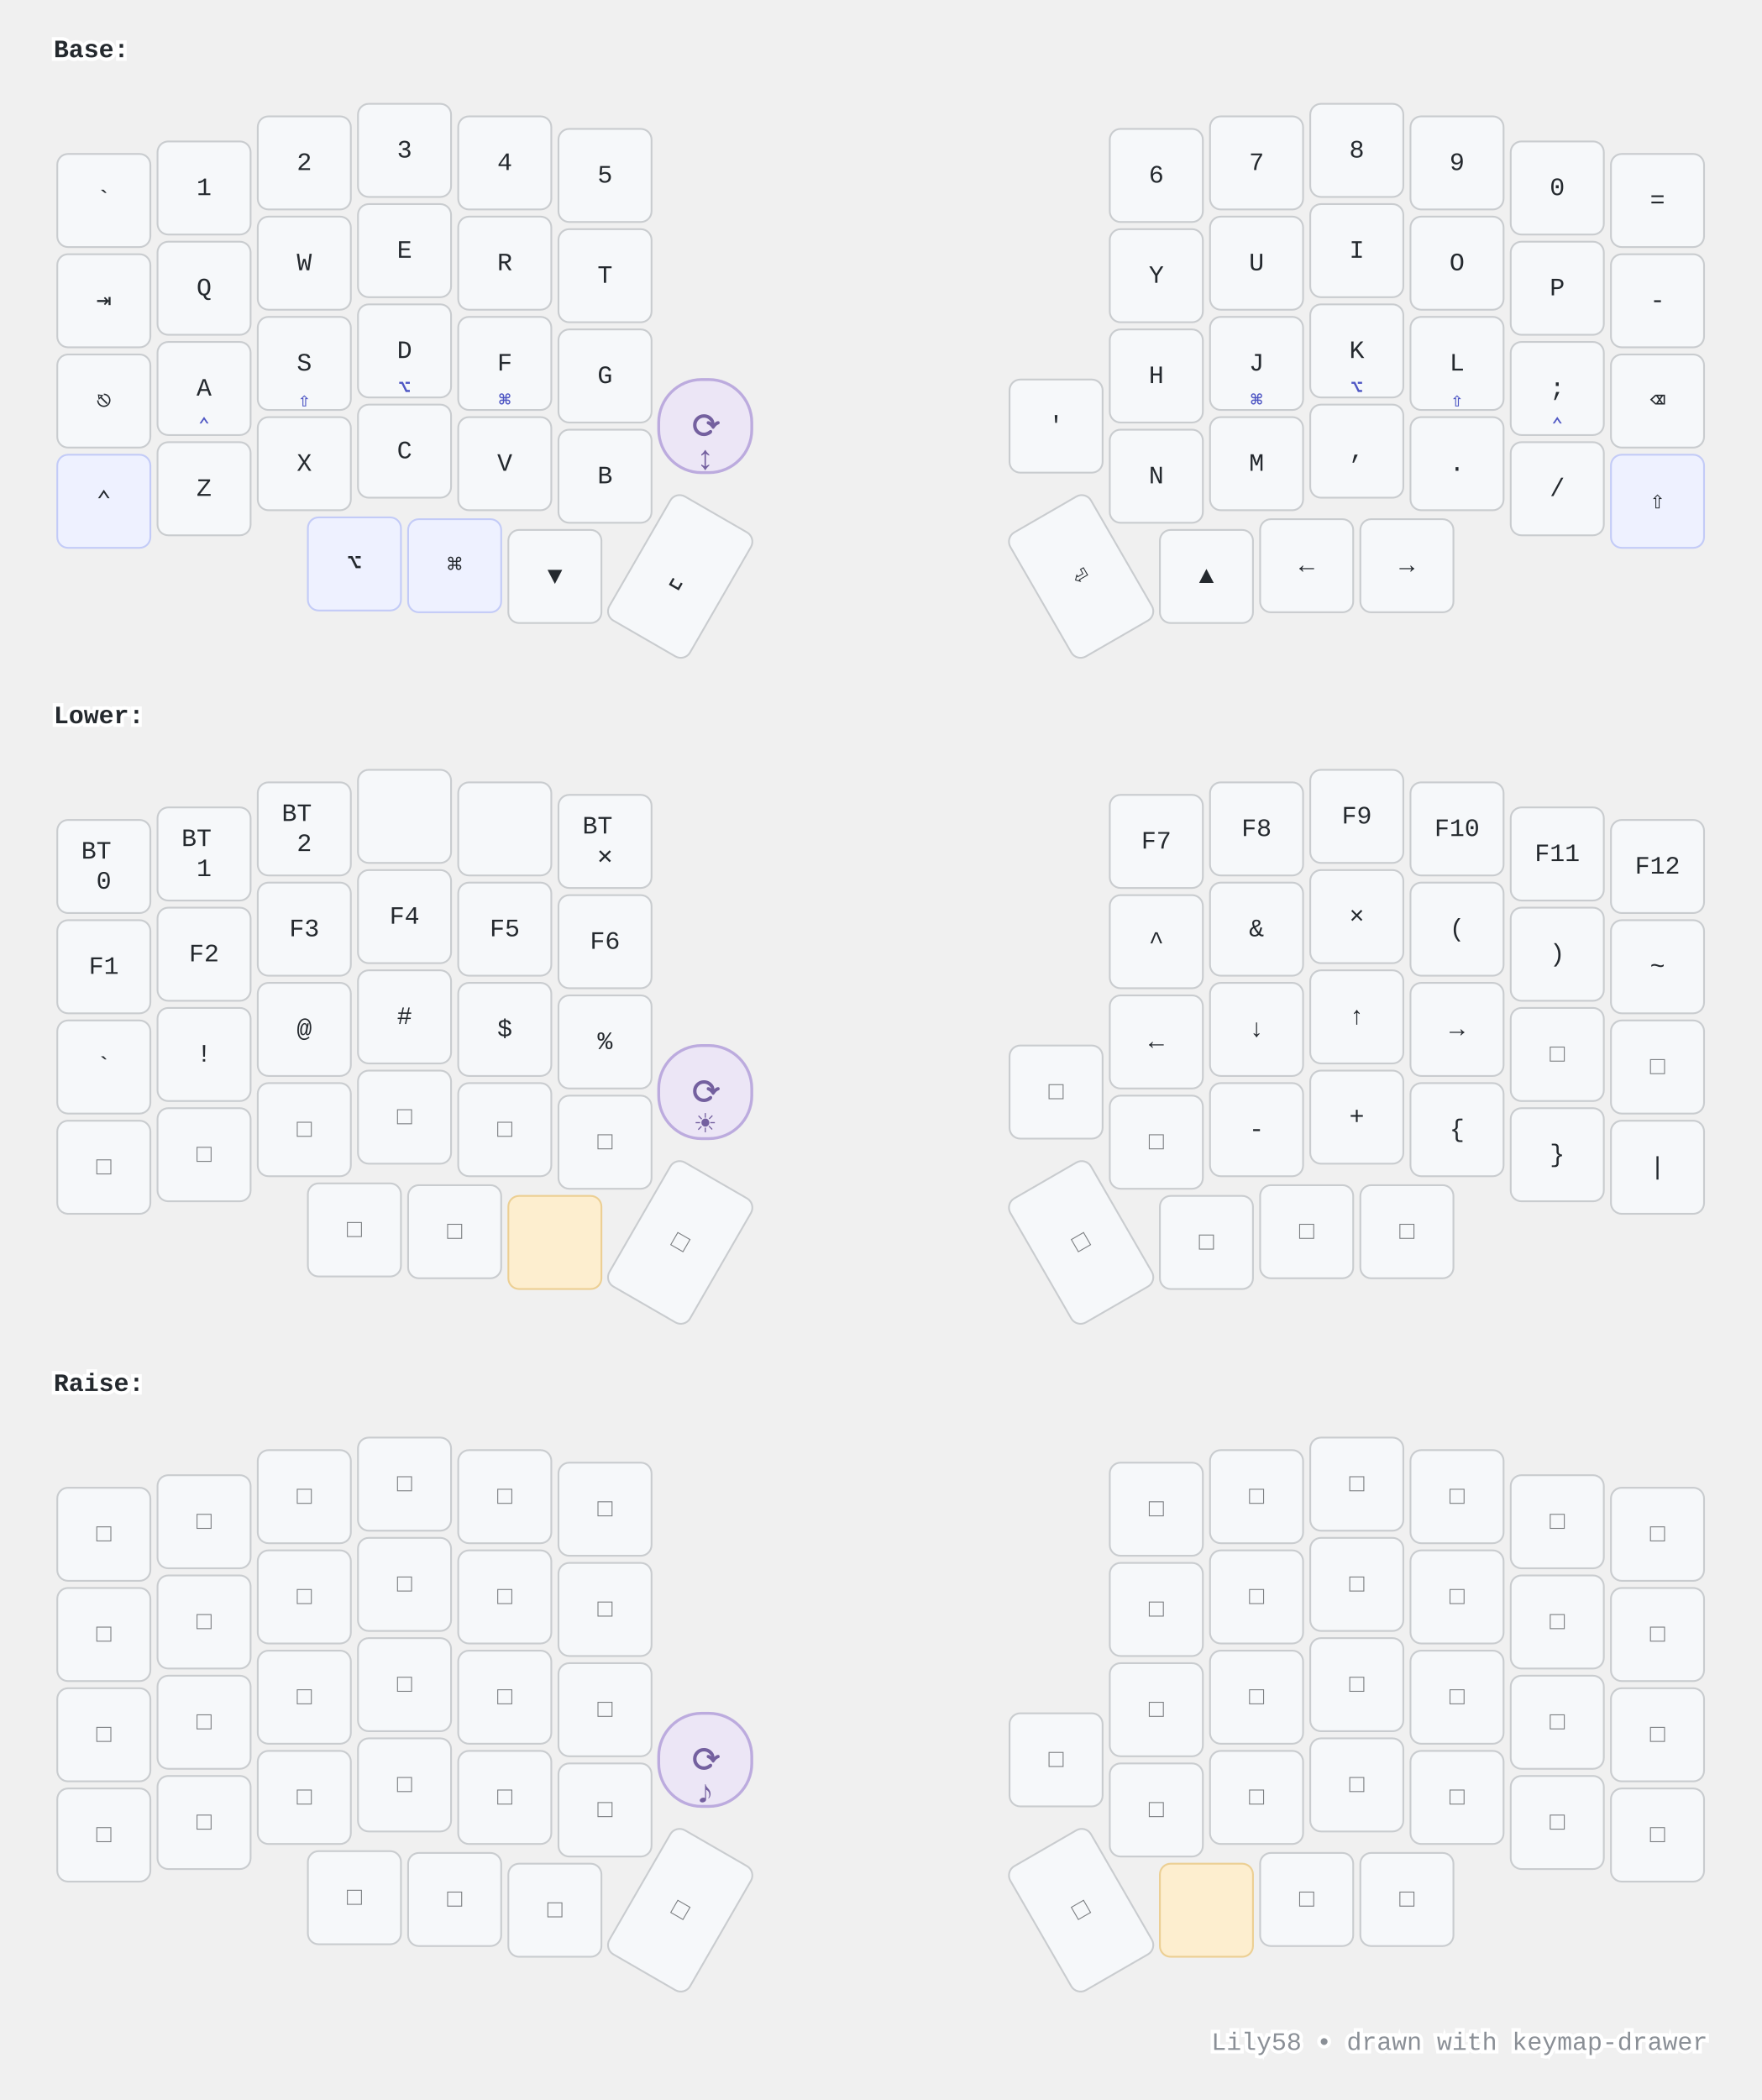
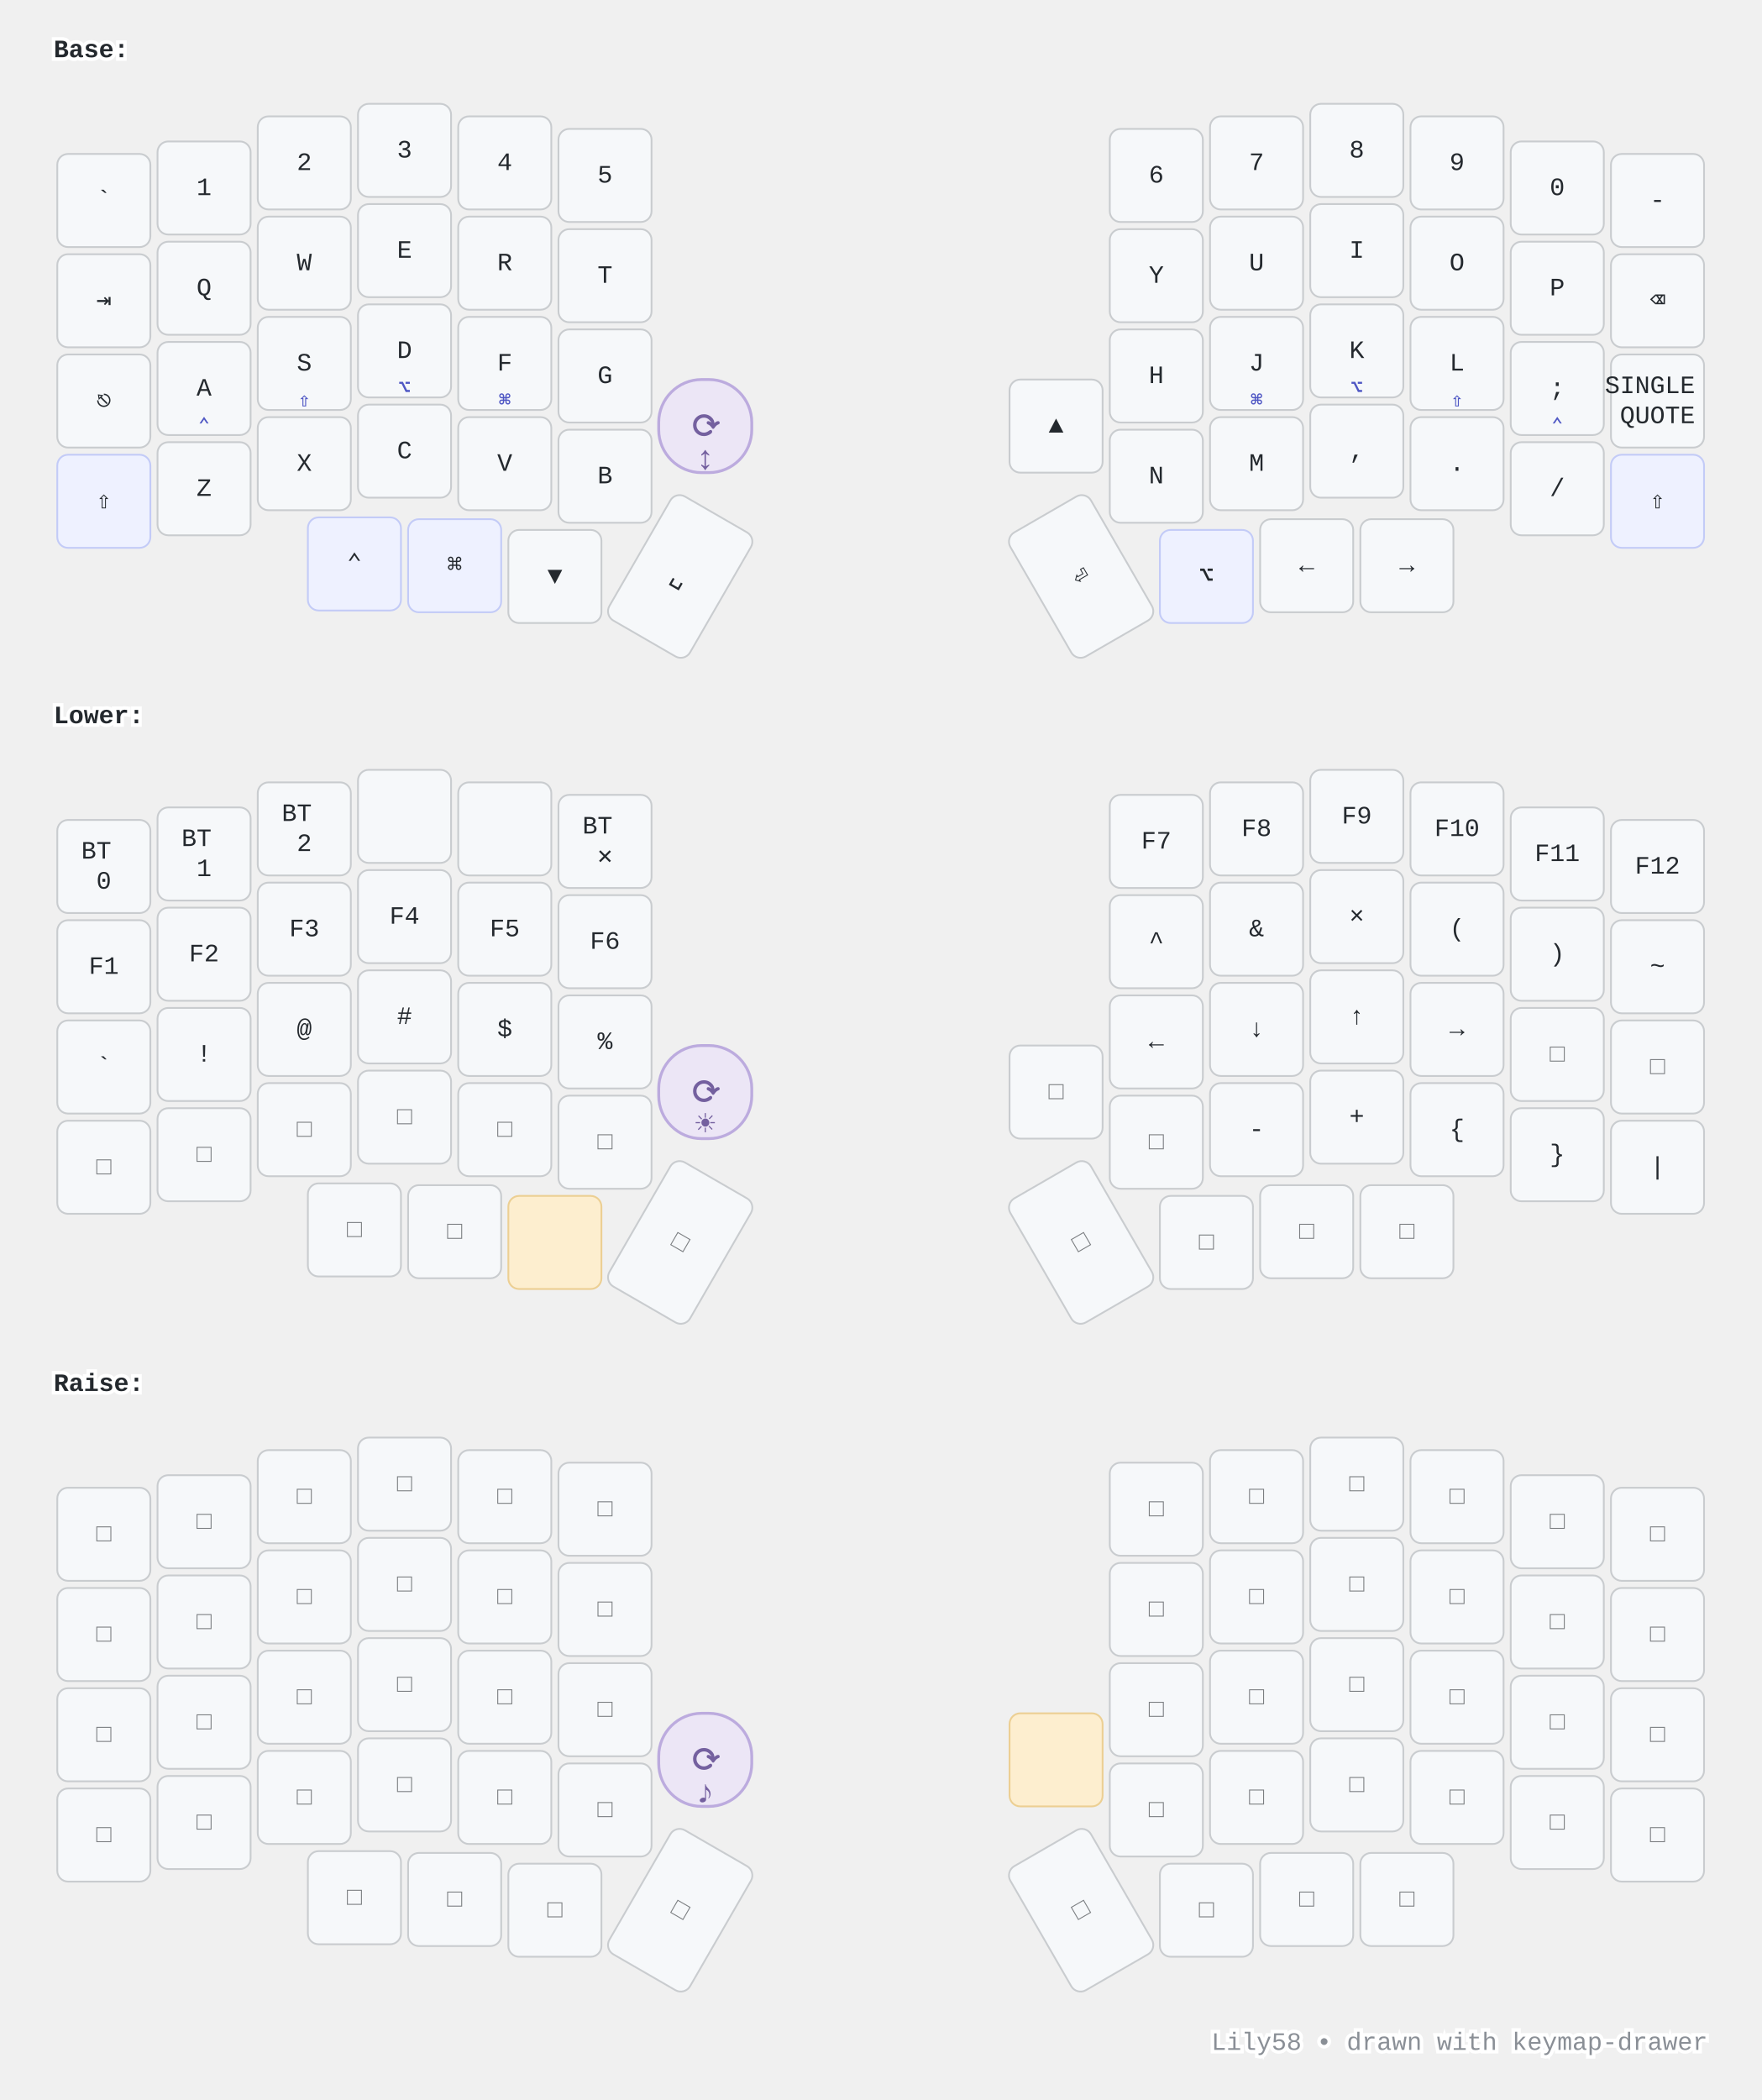
<svg xmlns="http://www.w3.org/2000/svg" width="984" height="1173" viewBox="0 0 984 1173" class="keymap">
  <style>/* inherit to force styles through use tags */
svg path {
    fill: inherit;
}

/* font and background color specifications */
svg.keymap {
    font-family: SFMono-Regular,Consolas,Liberation Mono,Menlo,monospace;
    font-size: 14px;
    font-kerning: normal;
    text-rendering: optimizeLegibility;
    fill: #24292e;
}

/* default key styling */
rect.key {
    fill: #f6f8fa;
}

rect.key, rect.combo {
    stroke: #c9cccf;
    stroke-width: 1;
}

/* default key side styling, only used is draw_key_sides is set */
rect.side {
    filter: brightness(90%);
}

/* color accent for combo boxes */
rect.combo, rect.combo-separate {
    fill: #cdf;
}

/* color accent for held keys */
rect.held, rect.combo.held {
    fill: #fdd;
}

/* color accent for ghost (optional) keys */
rect.ghost, rect.combo.ghost {
    stroke-dasharray: 4, 4;
    stroke-width: 2;
}

text {
    text-anchor: middle;
    dominant-baseline: middle;
}

/* styling for layer labels */
text.label {
    font-weight: bold;
    text-anchor: start;
    stroke: white;
    stroke-width: 4;
    paint-order: stroke;
}

/* styling for optional footer */
text.footer {
    text-anchor: end;
    dominant-baseline: auto;
    stroke: white;
    stroke-width: 4;
    paint-order: stroke;
}

/* styling for combo tap, and key non-tap label text */
text.combo, text.hold, text.shifted, text.left, text.right, text.tl, text.tr, text.bl, text.br {
    font-size: 11px;
}

text.hold, text.bl, text.br {
    text-anchor: middle;
    dominant-baseline: auto;
}

text.shifted, text.tl, text.tr {
    text-anchor: middle;
    dominant-baseline: hanging;
}

text.left, text.tl, text.bl {
    text-anchor: start;
}

text.right, text.tr, text.br {
    text-anchor: end;
}

text.layer-activator {
    text-decoration: underline;
}

/* styling for hold/shifted label text in combo box */
text.combo.hold, text.combo.shifted, text.combo.left, text.combo.right {
    font-size: 8px;
}

/* lighter symbol for transparent keys */
text.trans {
    fill: #7b7e81;
}

/* styling for combo dendrons */
path.combo {
    stroke-width: 1;
    stroke: gray;
    fill: none;
}

/* Start Tabler Icons Cleanup */
/* cannot use height/width with glyphs */
.icon-tabler &gt; path {
    fill: inherit;
    stroke: inherit;
    stroke-width: 2;
}
/* hide tabler's default box */
.icon-tabler &gt; path[stroke="none"][fill="none"] {
    visibility: hidden;
}
/* End Tabler Icons Cleanup */

@media (prefers-color-scheme: dark) {
svg.keymap { fill: #d1d6db; }
rect.key { fill: #3f4750; }
rect.key, rect.combo { stroke: #60666c; }
rect.combo, rect.combo-separate { fill: #1f3d7a; }
rect.held, rect.combo.held { fill: #854747; }
text.label, text.footer { stroke: black; }
text.trans { fill: #7e8184; }
path.combo { stroke: #7f7f7f; }

}
/* --- Modifier keys (⌘⌥⇧⌃): subtle indigo tint so the mod cluster reads as a group --- */
rect.mod   { fill: #eef1ff; stroke: #c3cbf7; }
/* --- Keys held to reach a layer: warm amber "hold me" accent --- */
rect.held  { fill: #fdeecf; stroke: #eccf93; }
/* --- Hold legends (homerow-mod symbols, toggle labels): accent colour + weight --- */
text.hold  { fill: #4f57c4; font-weight: bold; }
/* --- Layer-activator legends (Lower/Raise): accent + bold, keep the underline link --- */
text.layer-activator { fill: #0f7c6c; font-weight: bold; }
/* --- Rotary encoder stand-in: distinct violet + extra-round corners so it reads as a
       KNOB, not a key. The ⟳ (top-right) + violet make it obvious across all layers. --- */
rect.encoder { fill: #ece6f6; stroke: #bcabde; stroke-width: 1.6; rx: 24; ry: 24; }
text.encoder { fill: #74609f; font-weight: bold; }
/* Big center icon (the knob's function) + a clearly-visible ⟳ rotary marker below. */
text.encoder.tap  { font-size: 1.7em; }
text.encoder.hold { font-size: 1.35em; }
/* --- Footer: quiet it down --- */
text.footer { fill: #8a8f96; }

@media (prefers-color-scheme: dark) {
  rect.mod   { fill: #333a5c; stroke: #5866b0; }
  rect.held  { fill: #6b5327; stroke: #a9853f; }
  text.hold  { fill: #b4bbff; }
  text.layer-activator { fill: #58d6c3; }
  rect.encoder { fill: #3a3350; stroke: #736a97; }
  text.encoder { fill: #c6bce0; }
  text.footer { fill: #7e8489; }
}
</style>
  <g transform="translate(30, 0)" class="layer-Base">
    <text x="0" y="28" class="label" id="Base">Base:</text>
    <g transform="translate(0, 56)">
      <g transform="translate(28, 56)" class="key keypos-0">
        <rect rx="6" ry="6" x="-26" y="-26" width="52" height="52" class="key" />
        <text x="0" y="0" class="key tap">`</text>
      </g>
      <g transform="translate(84, 49)" class="key keypos-1">
        <rect rx="6" ry="6" x="-26" y="-26" width="52" height="52" class="key" />
        <text x="0" y="0" class="key tap">1</text>
      </g>
      <g transform="translate(140, 35)" class="key keypos-2">
        <rect rx="6" ry="6" x="-26" y="-26" width="52" height="52" class="key" />
        <text x="0" y="0" class="key tap">2</text>
      </g>
      <g transform="translate(196, 28)" class="key keypos-3">
        <rect rx="6" ry="6" x="-26" y="-26" width="52" height="52" class="key" />
        <text x="0" y="0" class="key tap">3</text>
      </g>
      <g transform="translate(252, 35)" class="key keypos-4">
        <rect rx="6" ry="6" x="-26" y="-26" width="52" height="52" class="key" />
        <text x="0" y="0" class="key tap">4</text>
      </g>
      <g transform="translate(308, 42)" class="key keypos-5">
        <rect rx="6" ry="6" x="-26" y="-26" width="52" height="52" class="key" />
        <text x="0" y="0" class="key tap">5</text>
      </g>
      <g transform="translate(616, 42)" class="key keypos-6">
        <rect rx="6" ry="6" x="-26" y="-26" width="52" height="52" class="key" />
        <text x="0" y="0" class="key tap">6</text>
      </g>
      <g transform="translate(672, 35)" class="key keypos-7">
        <rect rx="6" ry="6" x="-26" y="-26" width="52" height="52" class="key" />
        <text x="0" y="0" class="key tap">7</text>
      </g>
      <g transform="translate(728, 28)" class="key keypos-8">
        <rect rx="6" ry="6" x="-26" y="-26" width="52" height="52" class="key" />
        <text x="0" y="0" class="key tap">8</text>
      </g>
      <g transform="translate(784, 35)" class="key keypos-9">
        <rect rx="6" ry="6" x="-26" y="-26" width="52" height="52" class="key" />
        <text x="0" y="0" class="key tap">9</text>
      </g>
      <g transform="translate(840, 49)" class="key keypos-10">
        <rect rx="6" ry="6" x="-26" y="-26" width="52" height="52" class="key" />
        <text x="0" y="0" class="key tap">0</text>
      </g>
      <g transform="translate(896, 56)" class="key keypos-11">
        <rect rx="6" ry="6" x="-26" y="-26" width="52" height="52" class="key" />
-         <text x="0" y="0" class="key tap">=</text>
+         <text x="0" y="0" class="key tap">-</text>
      </g>
      <g transform="translate(28, 112)" class="key keypos-12">
        <rect rx="6" ry="6" x="-26" y="-26" width="52" height="52" class="key" />
        <text x="0" y="0" class="key tap">⇥</text>
      </g>
      <g transform="translate(84, 105)" class="key keypos-13">
        <rect rx="6" ry="6" x="-26" y="-26" width="52" height="52" class="key" />
        <text x="0" y="0" class="key tap">Q</text>
      </g>
      <g transform="translate(140, 91)" class="key keypos-14">
        <rect rx="6" ry="6" x="-26" y="-26" width="52" height="52" class="key" />
        <text x="0" y="0" class="key tap">W</text>
      </g>
      <g transform="translate(196, 84)" class="key keypos-15">
        <rect rx="6" ry="6" x="-26" y="-26" width="52" height="52" class="key" />
        <text x="0" y="0" class="key tap">E</text>
      </g>
      <g transform="translate(252, 91)" class="key keypos-16">
        <rect rx="6" ry="6" x="-26" y="-26" width="52" height="52" class="key" />
        <text x="0" y="0" class="key tap">R</text>
      </g>
      <g transform="translate(308, 98)" class="key keypos-17">
        <rect rx="6" ry="6" x="-26" y="-26" width="52" height="52" class="key" />
        <text x="0" y="0" class="key tap">T</text>
      </g>
      <g transform="translate(616, 98)" class="key keypos-18">
        <rect rx="6" ry="6" x="-26" y="-26" width="52" height="52" class="key" />
        <text x="0" y="0" class="key tap">Y</text>
      </g>
      <g transform="translate(672, 91)" class="key keypos-19">
        <rect rx="6" ry="6" x="-26" y="-26" width="52" height="52" class="key" />
        <text x="0" y="0" class="key tap">U</text>
      </g>
      <g transform="translate(728, 84)" class="key keypos-20">
        <rect rx="6" ry="6" x="-26" y="-26" width="52" height="52" class="key" />
        <text x="0" y="0" class="key tap">I</text>
      </g>
      <g transform="translate(784, 91)" class="key keypos-21">
        <rect rx="6" ry="6" x="-26" y="-26" width="52" height="52" class="key" />
        <text x="0" y="0" class="key tap">O</text>
      </g>
      <g transform="translate(840, 105)" class="key keypos-22">
        <rect rx="6" ry="6" x="-26" y="-26" width="52" height="52" class="key" />
        <text x="0" y="0" class="key tap">P</text>
      </g>
      <g transform="translate(896, 112)" class="key keypos-23">
        <rect rx="6" ry="6" x="-26" y="-26" width="52" height="52" class="key" />
-         <text x="0" y="0" class="key tap">-</text>
+         <text x="0" y="0" class="key tap">⌫</text>
      </g>
      <g transform="translate(28, 168)" class="key keypos-24">
        <rect rx="6" ry="6" x="-26" y="-26" width="52" height="52" class="key" />
        <text x="0" y="0" class="key tap">⎋</text>
      </g>
      <g transform="translate(84, 161)" class="key keypos-25">
        <rect rx="6" ry="6" x="-26" y="-26" width="52" height="52" class="key" />
        <text x="0" y="0" class="key tap">A</text>
        <text x="0" y="24" class="key hold">⌃</text>
      </g>
      <g transform="translate(140, 147)" class="key keypos-26">
        <rect rx="6" ry="6" x="-26" y="-26" width="52" height="52" class="key" />
        <text x="0" y="0" class="key tap">S</text>
        <text x="0" y="24" class="key hold">⇧</text>
      </g>
      <g transform="translate(196, 140)" class="key keypos-27">
        <rect rx="6" ry="6" x="-26" y="-26" width="52" height="52" class="key" />
        <text x="0" y="0" class="key tap">D</text>
        <text x="0" y="24" class="key hold">⌥</text>
      </g>
      <g transform="translate(252, 147)" class="key keypos-28">
        <rect rx="6" ry="6" x="-26" y="-26" width="52" height="52" class="key" />
        <text x="0" y="0" class="key tap">F</text>
        <text x="0" y="24" class="key hold">⌘</text>
      </g>
      <g transform="translate(308, 154)" class="key keypos-29">
        <rect rx="6" ry="6" x="-26" y="-26" width="52" height="52" class="key" />
        <text x="0" y="0" class="key tap">G</text>
      </g>
      <g transform="translate(616, 154)" class="key keypos-30">
        <rect rx="6" ry="6" x="-26" y="-26" width="52" height="52" class="key" />
        <text x="0" y="0" class="key tap">H</text>
      </g>
      <g transform="translate(672, 147)" class="key keypos-31">
        <rect rx="6" ry="6" x="-26" y="-26" width="52" height="52" class="key" />
        <text x="0" y="0" class="key tap">J</text>
        <text x="0" y="24" class="key hold">⌘</text>
      </g>
      <g transform="translate(728, 140)" class="key keypos-32">
        <rect rx="6" ry="6" x="-26" y="-26" width="52" height="52" class="key" />
        <text x="0" y="0" class="key tap">K</text>
        <text x="0" y="24" class="key hold">⌥</text>
      </g>
      <g transform="translate(784, 147)" class="key keypos-33">
        <rect rx="6" ry="6" x="-26" y="-26" width="52" height="52" class="key" />
        <text x="0" y="0" class="key tap">L</text>
        <text x="0" y="24" class="key hold">⇧</text>
      </g>
      <g transform="translate(840, 161)" class="key keypos-34">
        <rect rx="6" ry="6" x="-26" y="-26" width="52" height="52" class="key" />
        <text x="0" y="0" class="key tap">;</text>
        <text x="0" y="24" class="key hold">⌃</text>
      </g>
      <g transform="translate(896, 168)" class="key keypos-35">
        <rect rx="6" ry="6" x="-26" y="-26" width="52" height="52" class="key" />
-         <text x="0" y="0" class="key tap">⌫</text>
+         <text x="0" y="0" class="key tap">
+           <tspan x="0" dy="-0.6em">SINGLE</tspan>
+           <tspan x="0" dy="1.2em">QUOTE</tspan>
+         </text>
      </g>
      <g transform="translate(28, 224)" class="key mod keypos-36">
        <rect rx="6" ry="6" x="-26" y="-26" width="52" height="52" class="key mod" />
-         <text x="0" y="0" class="key mod tap">⌃</text>
+         <text x="0" y="0" class="key mod tap">⇧</text>
      </g>
      <g transform="translate(84, 217)" class="key keypos-37">
        <rect rx="6" ry="6" x="-26" y="-26" width="52" height="52" class="key" />
        <text x="0" y="0" class="key tap">Z</text>
      </g>
      <g transform="translate(140, 203)" class="key keypos-38">
        <rect rx="6" ry="6" x="-26" y="-26" width="52" height="52" class="key" />
        <text x="0" y="0" class="key tap">X</text>
      </g>
      <g transform="translate(196, 196)" class="key keypos-39">
        <rect rx="6" ry="6" x="-26" y="-26" width="52" height="52" class="key" />
        <text x="0" y="0" class="key tap">C</text>
      </g>
      <g transform="translate(252, 203)" class="key keypos-40">
        <rect rx="6" ry="6" x="-26" y="-26" width="52" height="52" class="key" />
        <text x="0" y="0" class="key tap">V</text>
      </g>
      <g transform="translate(308, 210)" class="key keypos-41">
        <rect rx="6" ry="6" x="-26" y="-26" width="52" height="52" class="key" />
        <text x="0" y="0" class="key tap">B</text>
      </g>
      <g transform="translate(364, 182)" class="key encoder keypos-42">
        <rect rx="6" ry="6" x="-26" y="-26" width="52" height="52" class="key encoder" />
        <text x="0" y="0" class="key encoder tap">⟳</text>
        <text x="0" y="24" class="key encoder hold">↕</text>
      </g>
      <g transform="translate(560, 182)" class="key keypos-43">
        <rect rx="6" ry="6" x="-26" y="-26" width="52" height="52" class="key" />
-         <text x="0" y="0" class="key tap">'</text>
+         <text x="0" y="0" class="key tap">▲</text>
      </g>
      <g transform="translate(616, 210)" class="key keypos-44">
        <rect rx="6" ry="6" x="-26" y="-26" width="52" height="52" class="key" />
        <text x="0" y="0" class="key tap">N</text>
      </g>
      <g transform="translate(672, 203)" class="key keypos-45">
        <rect rx="6" ry="6" x="-26" y="-26" width="52" height="52" class="key" />
        <text x="0" y="0" class="key tap">M</text>
      </g>
      <g transform="translate(728, 196)" class="key keypos-46">
        <rect rx="6" ry="6" x="-26" y="-26" width="52" height="52" class="key" />
        <text x="0" y="0" class="key tap">,</text>
      </g>
      <g transform="translate(784, 203)" class="key keypos-47">
        <rect rx="6" ry="6" x="-26" y="-26" width="52" height="52" class="key" />
        <text x="0" y="0" class="key tap">.</text>
      </g>
      <g transform="translate(840, 217)" class="key keypos-48">
        <rect rx="6" ry="6" x="-26" y="-26" width="52" height="52" class="key" />
        <text x="0" y="0" class="key tap">/</text>
      </g>
      <g transform="translate(896, 224)" class="key mod keypos-49">
        <rect rx="6" ry="6" x="-26" y="-26" width="52" height="52" class="key mod" />
        <text x="0" y="0" class="key mod tap">⇧</text>
      </g>
      <g transform="translate(168, 259)" class="key mod keypos-50">
        <rect rx="6" ry="6" x="-26" y="-26" width="52" height="52" class="key mod" />
-         <text x="0" y="0" class="key mod tap">⌥</text>
+         <text x="0" y="0" class="key mod tap">⌃</text>
      </g>
      <g transform="translate(224, 260)" class="key mod keypos-51">
        <rect rx="6" ry="6" x="-26" y="-26" width="52" height="52" class="key mod" />
        <text x="0" y="0" class="key mod tap">⌘</text>
      </g>
      <g transform="translate(280, 266)" class="key keypos-52">
        <rect rx="6" ry="6" x="-26" y="-26" width="52" height="52" class="key" />
        <text x="0" y="0" class="key tap">▼</text>
      </g>
      <g transform="translate(350, 266) rotate(30.0)" class="key keypos-53">
        <rect rx="6" ry="6" x="-26" y="-40" width="52" height="80" class="key" />
        <text x="0" y="0" class="key tap">␣</text>
      </g>
      <g transform="translate(574, 266) rotate(-30.0)" class="key keypos-54">
        <rect rx="6" ry="6" x="-26" y="-40" width="52" height="80" class="key" />
        <text x="0" y="0" class="key tap">⏎</text>
      </g>
-       <g transform="translate(644, 266)" class="key keypos-55">
-         <rect rx="6" ry="6" x="-26" y="-26" width="52" height="52" class="key" />
-         <text x="0" y="0" class="key tap">▲</text>
+       <g transform="translate(644, 266)" class="key mod keypos-55">
+         <rect rx="6" ry="6" x="-26" y="-26" width="52" height="52" class="key mod" />
+         <text x="0" y="0" class="key mod tap">⌥</text>
      </g>
      <g transform="translate(700, 260)" class="key keypos-56">
        <rect rx="6" ry="6" x="-26" y="-26" width="52" height="52" class="key" />
        <text x="0" y="0" class="key tap">←</text>
      </g>
      <g transform="translate(756, 260)" class="key keypos-57">
        <rect rx="6" ry="6" x="-26" y="-26" width="52" height="52" class="key" />
        <text x="0" y="0" class="key tap">→</text>
      </g>
    </g>
  </g>
  <g transform="translate(30, 372)" class="layer-Lower">
    <text x="0" y="28" class="label" id="Lower">Lower:</text>
    <g transform="translate(0, 56)">
      <g transform="translate(28, 56)" class="key keypos-0">
        <rect rx="6" ry="6" x="-26" y="-26" width="52" height="52" class="key" />
        <text x="0" y="0" class="key tap">
          <tspan x="0" dy="-0.6em">BT</tspan>
          <tspan x="0" dy="1.2em">0</tspan>
        </text>
      </g>
      <g transform="translate(84, 49)" class="key keypos-1">
        <rect rx="6" ry="6" x="-26" y="-26" width="52" height="52" class="key" />
        <text x="0" y="0" class="key tap">
          <tspan x="0" dy="-0.6em">BT</tspan>
          <tspan x="0" dy="1.2em">1</tspan>
        </text>
      </g>
      <g transform="translate(140, 35)" class="key keypos-2">
        <rect rx="6" ry="6" x="-26" y="-26" width="52" height="52" class="key" />
        <text x="0" y="0" class="key tap">
          <tspan x="0" dy="-0.6em">BT</tspan>
          <tspan x="0" dy="1.2em">2</tspan>
        </text>
      </g>
      <g transform="translate(196, 28)" class="key keypos-3">
        <rect rx="6" ry="6" x="-26" y="-26" width="52" height="52" class="key" />
      </g>
      <g transform="translate(252, 35)" class="key keypos-4">
        <rect rx="6" ry="6" x="-26" y="-26" width="52" height="52" class="key" />
      </g>
      <g transform="translate(308, 42)" class="key keypos-5">
        <rect rx="6" ry="6" x="-26" y="-26" width="52" height="52" class="key" />
        <text x="0" y="0" class="key tap">
          <tspan x="0" dy="-0.6em">BT</tspan>
          <tspan x="0" dy="1.2em">✕</tspan>
        </text>
      </g>
      <g transform="translate(616, 42)" class="key keypos-6">
        <rect rx="6" ry="6" x="-26" y="-26" width="52" height="52" class="key" />
        <text x="0" y="0" class="key tap">F7</text>
      </g>
      <g transform="translate(672, 35)" class="key keypos-7">
        <rect rx="6" ry="6" x="-26" y="-26" width="52" height="52" class="key" />
        <text x="0" y="0" class="key tap">F8</text>
      </g>
      <g transform="translate(728, 28)" class="key keypos-8">
        <rect rx="6" ry="6" x="-26" y="-26" width="52" height="52" class="key" />
        <text x="0" y="0" class="key tap">F9</text>
      </g>
      <g transform="translate(784, 35)" class="key keypos-9">
        <rect rx="6" ry="6" x="-26" y="-26" width="52" height="52" class="key" />
        <text x="0" y="0" class="key tap">F10</text>
      </g>
      <g transform="translate(840, 49)" class="key keypos-10">
        <rect rx="6" ry="6" x="-26" y="-26" width="52" height="52" class="key" />
        <text x="0" y="0" class="key tap">F11</text>
      </g>
      <g transform="translate(896, 56)" class="key keypos-11">
        <rect rx="6" ry="6" x="-26" y="-26" width="52" height="52" class="key" />
        <text x="0" y="0" class="key tap">F12</text>
      </g>
      <g transform="translate(28, 112)" class="key keypos-12">
        <rect rx="6" ry="6" x="-26" y="-26" width="52" height="52" class="key" />
        <text x="0" y="0" class="key tap">F1</text>
      </g>
      <g transform="translate(84, 105)" class="key keypos-13">
        <rect rx="6" ry="6" x="-26" y="-26" width="52" height="52" class="key" />
        <text x="0" y="0" class="key tap">F2</text>
      </g>
      <g transform="translate(140, 91)" class="key keypos-14">
        <rect rx="6" ry="6" x="-26" y="-26" width="52" height="52" class="key" />
        <text x="0" y="0" class="key tap">F3</text>
      </g>
      <g transform="translate(196, 84)" class="key keypos-15">
        <rect rx="6" ry="6" x="-26" y="-26" width="52" height="52" class="key" />
        <text x="0" y="0" class="key tap">F4</text>
      </g>
      <g transform="translate(252, 91)" class="key keypos-16">
        <rect rx="6" ry="6" x="-26" y="-26" width="52" height="52" class="key" />
        <text x="0" y="0" class="key tap">F5</text>
      </g>
      <g transform="translate(308, 98)" class="key keypos-17">
        <rect rx="6" ry="6" x="-26" y="-26" width="52" height="52" class="key" />
        <text x="0" y="0" class="key tap">F6</text>
      </g>
      <g transform="translate(616, 98)" class="key keypos-18">
        <rect rx="6" ry="6" x="-26" y="-26" width="52" height="52" class="key" />
        <text x="0" y="0" class="key tap">^</text>
      </g>
      <g transform="translate(672, 91)" class="key keypos-19">
        <rect rx="6" ry="6" x="-26" y="-26" width="52" height="52" class="key" />
        <text x="0" y="0" class="key tap">&amp;</text>
      </g>
      <g transform="translate(728, 84)" class="key keypos-20">
        <rect rx="6" ry="6" x="-26" y="-26" width="52" height="52" class="key" />
        <text x="0" y="0" class="key tap">×</text>
      </g>
      <g transform="translate(784, 91)" class="key keypos-21">
        <rect rx="6" ry="6" x="-26" y="-26" width="52" height="52" class="key" />
        <text x="0" y="0" class="key tap">(</text>
      </g>
      <g transform="translate(840, 105)" class="key keypos-22">
        <rect rx="6" ry="6" x="-26" y="-26" width="52" height="52" class="key" />
        <text x="0" y="0" class="key tap">)</text>
      </g>
      <g transform="translate(896, 112)" class="key keypos-23">
        <rect rx="6" ry="6" x="-26" y="-26" width="52" height="52" class="key" />
        <text x="0" y="0" class="key tap">~</text>
      </g>
      <g transform="translate(28, 168)" class="key keypos-24">
        <rect rx="6" ry="6" x="-26" y="-26" width="52" height="52" class="key" />
        <text x="0" y="0" class="key tap">`</text>
      </g>
      <g transform="translate(84, 161)" class="key keypos-25">
        <rect rx="6" ry="6" x="-26" y="-26" width="52" height="52" class="key" />
        <text x="0" y="0" class="key tap">!</text>
      </g>
      <g transform="translate(140, 147)" class="key keypos-26">
        <rect rx="6" ry="6" x="-26" y="-26" width="52" height="52" class="key" />
        <text x="0" y="0" class="key tap">@</text>
      </g>
      <g transform="translate(196, 140)" class="key keypos-27">
        <rect rx="6" ry="6" x="-26" y="-26" width="52" height="52" class="key" />
        <text x="0" y="0" class="key tap">#</text>
      </g>
      <g transform="translate(252, 147)" class="key keypos-28">
        <rect rx="6" ry="6" x="-26" y="-26" width="52" height="52" class="key" />
        <text x="0" y="0" class="key tap">$</text>
      </g>
      <g transform="translate(308, 154)" class="key keypos-29">
        <rect rx="6" ry="6" x="-26" y="-26" width="52" height="52" class="key" />
        <text x="0" y="0" class="key tap">%</text>
      </g>
      <g transform="translate(616, 154)" class="key keypos-30">
        <rect rx="6" ry="6" x="-26" y="-26" width="52" height="52" class="key" />
        <text x="0" y="0" class="key tap">←</text>
      </g>
      <g transform="translate(672, 147)" class="key keypos-31">
        <rect rx="6" ry="6" x="-26" y="-26" width="52" height="52" class="key" />
        <text x="0" y="0" class="key tap">↓</text>
      </g>
      <g transform="translate(728, 140)" class="key keypos-32">
        <rect rx="6" ry="6" x="-26" y="-26" width="52" height="52" class="key" />
        <text x="0" y="0" class="key tap">↑</text>
      </g>
      <g transform="translate(784, 147)" class="key keypos-33">
        <rect rx="6" ry="6" x="-26" y="-26" width="52" height="52" class="key" />
        <text x="0" y="0" class="key tap">→</text>
      </g>
      <g transform="translate(840, 161)" class="key trans keypos-34">
        <rect rx="6" ry="6" x="-26" y="-26" width="52" height="52" class="key trans" />
        <text x="0" y="0" class="key trans tap">□</text>
      </g>
      <g transform="translate(896, 168)" class="key trans keypos-35">
        <rect rx="6" ry="6" x="-26" y="-26" width="52" height="52" class="key trans" />
        <text x="0" y="0" class="key trans tap">□</text>
      </g>
      <g transform="translate(28, 224)" class="key trans keypos-36">
        <rect rx="6" ry="6" x="-26" y="-26" width="52" height="52" class="key trans" />
        <text x="0" y="0" class="key trans tap">□</text>
      </g>
      <g transform="translate(84, 217)" class="key trans keypos-37">
        <rect rx="6" ry="6" x="-26" y="-26" width="52" height="52" class="key trans" />
        <text x="0" y="0" class="key trans tap">□</text>
      </g>
      <g transform="translate(140, 203)" class="key trans keypos-38">
        <rect rx="6" ry="6" x="-26" y="-26" width="52" height="52" class="key trans" />
        <text x="0" y="0" class="key trans tap">□</text>
      </g>
      <g transform="translate(196, 196)" class="key trans keypos-39">
        <rect rx="6" ry="6" x="-26" y="-26" width="52" height="52" class="key trans" />
        <text x="0" y="0" class="key trans tap">□</text>
      </g>
      <g transform="translate(252, 203)" class="key trans keypos-40">
        <rect rx="6" ry="6" x="-26" y="-26" width="52" height="52" class="key trans" />
        <text x="0" y="0" class="key trans tap">□</text>
      </g>
      <g transform="translate(308, 210)" class="key trans keypos-41">
        <rect rx="6" ry="6" x="-26" y="-26" width="52" height="52" class="key trans" />
        <text x="0" y="0" class="key trans tap">□</text>
      </g>
      <g transform="translate(364, 182)" class="key encoder keypos-42">
        <rect rx="6" ry="6" x="-26" y="-26" width="52" height="52" class="key encoder" />
        <text x="0" y="0" class="key encoder tap">⟳</text>
        <text x="0" y="24" class="key encoder hold">☀</text>
      </g>
      <g transform="translate(560, 182)" class="key trans keypos-43">
        <rect rx="6" ry="6" x="-26" y="-26" width="52" height="52" class="key trans" />
        <text x="0" y="0" class="key trans tap">□</text>
      </g>
      <g transform="translate(616, 210)" class="key trans keypos-44">
        <rect rx="6" ry="6" x="-26" y="-26" width="52" height="52" class="key trans" />
        <text x="0" y="0" class="key trans tap">□</text>
      </g>
      <g transform="translate(672, 203)" class="key keypos-45">
        <rect rx="6" ry="6" x="-26" y="-26" width="52" height="52" class="key" />
        <text x="0" y="0" class="key tap">-</text>
      </g>
      <g transform="translate(728, 196)" class="key keypos-46">
        <rect rx="6" ry="6" x="-26" y="-26" width="52" height="52" class="key" />
        <text x="0" y="0" class="key tap">+</text>
      </g>
      <g transform="translate(784, 203)" class="key keypos-47">
        <rect rx="6" ry="6" x="-26" y="-26" width="52" height="52" class="key" />
        <text x="0" y="0" class="key tap">{</text>
      </g>
      <g transform="translate(840, 217)" class="key keypos-48">
        <rect rx="6" ry="6" x="-26" y="-26" width="52" height="52" class="key" />
        <text x="0" y="0" class="key tap">}</text>
      </g>
      <g transform="translate(896, 224)" class="key keypos-49">
        <rect rx="6" ry="6" x="-26" y="-26" width="52" height="52" class="key" />
        <text x="0" y="0" class="key tap">|</text>
      </g>
      <g transform="translate(168, 259)" class="key trans keypos-50">
        <rect rx="6" ry="6" x="-26" y="-26" width="52" height="52" class="key trans" />
        <text x="0" y="0" class="key trans tap">□</text>
      </g>
      <g transform="translate(224, 260)" class="key trans keypos-51">
        <rect rx="6" ry="6" x="-26" y="-26" width="52" height="52" class="key trans" />
        <text x="0" y="0" class="key trans tap">□</text>
      </g>
      <g transform="translate(280, 266)" class="key held keypos-52">
        <rect rx="6" ry="6" x="-26" y="-26" width="52" height="52" class="key held" />
      </g>
      <g transform="translate(350, 266) rotate(30.0)" class="key trans keypos-53">
        <rect rx="6" ry="6" x="-26" y="-40" width="52" height="80" class="key trans" />
        <text x="0" y="0" class="key trans tap">□</text>
      </g>
      <g transform="translate(574, 266) rotate(-30.0)" class="key trans keypos-54">
        <rect rx="6" ry="6" x="-26" y="-40" width="52" height="80" class="key trans" />
        <text x="0" y="0" class="key trans tap">□</text>
      </g>
      <g transform="translate(644, 266)" class="key trans keypos-55">
        <rect rx="6" ry="6" x="-26" y="-26" width="52" height="52" class="key trans" />
        <text x="0" y="0" class="key trans tap">□</text>
      </g>
      <g transform="translate(700, 260)" class="key trans keypos-56">
        <rect rx="6" ry="6" x="-26" y="-26" width="52" height="52" class="key trans" />
        <text x="0" y="0" class="key trans tap">□</text>
      </g>
      <g transform="translate(756, 260)" class="key trans keypos-57">
        <rect rx="6" ry="6" x="-26" y="-26" width="52" height="52" class="key trans" />
        <text x="0" y="0" class="key trans tap">□</text>
      </g>
    </g>
  </g>
  <g transform="translate(30, 745)" class="layer-Raise">
    <text x="0" y="28" class="label" id="Raise">Raise:</text>
    <g transform="translate(0, 56)">
      <g transform="translate(28, 56)" class="key trans keypos-0">
        <rect rx="6" ry="6" x="-26" y="-26" width="52" height="52" class="key trans" />
        <text x="0" y="0" class="key trans tap">□</text>
      </g>
      <g transform="translate(84, 49)" class="key trans keypos-1">
        <rect rx="6" ry="6" x="-26" y="-26" width="52" height="52" class="key trans" />
        <text x="0" y="0" class="key trans tap">□</text>
      </g>
      <g transform="translate(140, 35)" class="key trans keypos-2">
        <rect rx="6" ry="6" x="-26" y="-26" width="52" height="52" class="key trans" />
        <text x="0" y="0" class="key trans tap">□</text>
      </g>
      <g transform="translate(196, 28)" class="key trans keypos-3">
        <rect rx="6" ry="6" x="-26" y="-26" width="52" height="52" class="key trans" />
        <text x="0" y="0" class="key trans tap">□</text>
      </g>
      <g transform="translate(252, 35)" class="key trans keypos-4">
        <rect rx="6" ry="6" x="-26" y="-26" width="52" height="52" class="key trans" />
        <text x="0" y="0" class="key trans tap">□</text>
      </g>
      <g transform="translate(308, 42)" class="key trans keypos-5">
        <rect rx="6" ry="6" x="-26" y="-26" width="52" height="52" class="key trans" />
        <text x="0" y="0" class="key trans tap">□</text>
      </g>
      <g transform="translate(616, 42)" class="key trans keypos-6">
        <rect rx="6" ry="6" x="-26" y="-26" width="52" height="52" class="key trans" />
        <text x="0" y="0" class="key trans tap">□</text>
      </g>
      <g transform="translate(672, 35)" class="key trans keypos-7">
        <rect rx="6" ry="6" x="-26" y="-26" width="52" height="52" class="key trans" />
        <text x="0" y="0" class="key trans tap">□</text>
      </g>
      <g transform="translate(728, 28)" class="key trans keypos-8">
        <rect rx="6" ry="6" x="-26" y="-26" width="52" height="52" class="key trans" />
        <text x="0" y="0" class="key trans tap">□</text>
      </g>
      <g transform="translate(784, 35)" class="key trans keypos-9">
        <rect rx="6" ry="6" x="-26" y="-26" width="52" height="52" class="key trans" />
        <text x="0" y="0" class="key trans tap">□</text>
      </g>
      <g transform="translate(840, 49)" class="key trans keypos-10">
        <rect rx="6" ry="6" x="-26" y="-26" width="52" height="52" class="key trans" />
        <text x="0" y="0" class="key trans tap">□</text>
      </g>
      <g transform="translate(896, 56)" class="key trans keypos-11">
        <rect rx="6" ry="6" x="-26" y="-26" width="52" height="52" class="key trans" />
        <text x="0" y="0" class="key trans tap">□</text>
      </g>
      <g transform="translate(28, 112)" class="key trans keypos-12">
        <rect rx="6" ry="6" x="-26" y="-26" width="52" height="52" class="key trans" />
        <text x="0" y="0" class="key trans tap">□</text>
      </g>
      <g transform="translate(84, 105)" class="key trans keypos-13">
        <rect rx="6" ry="6" x="-26" y="-26" width="52" height="52" class="key trans" />
        <text x="0" y="0" class="key trans tap">□</text>
      </g>
      <g transform="translate(140, 91)" class="key trans keypos-14">
        <rect rx="6" ry="6" x="-26" y="-26" width="52" height="52" class="key trans" />
        <text x="0" y="0" class="key trans tap">□</text>
      </g>
      <g transform="translate(196, 84)" class="key trans keypos-15">
        <rect rx="6" ry="6" x="-26" y="-26" width="52" height="52" class="key trans" />
        <text x="0" y="0" class="key trans tap">□</text>
      </g>
      <g transform="translate(252, 91)" class="key trans keypos-16">
        <rect rx="6" ry="6" x="-26" y="-26" width="52" height="52" class="key trans" />
        <text x="0" y="0" class="key trans tap">□</text>
      </g>
      <g transform="translate(308, 98)" class="key trans keypos-17">
        <rect rx="6" ry="6" x="-26" y="-26" width="52" height="52" class="key trans" />
        <text x="0" y="0" class="key trans tap">□</text>
      </g>
      <g transform="translate(616, 98)" class="key trans keypos-18">
        <rect rx="6" ry="6" x="-26" y="-26" width="52" height="52" class="key trans" />
        <text x="0" y="0" class="key trans tap">□</text>
      </g>
      <g transform="translate(672, 91)" class="key trans keypos-19">
        <rect rx="6" ry="6" x="-26" y="-26" width="52" height="52" class="key trans" />
        <text x="0" y="0" class="key trans tap">□</text>
      </g>
      <g transform="translate(728, 84)" class="key trans keypos-20">
        <rect rx="6" ry="6" x="-26" y="-26" width="52" height="52" class="key trans" />
        <text x="0" y="0" class="key trans tap">□</text>
      </g>
      <g transform="translate(784, 91)" class="key trans keypos-21">
        <rect rx="6" ry="6" x="-26" y="-26" width="52" height="52" class="key trans" />
        <text x="0" y="0" class="key trans tap">□</text>
      </g>
      <g transform="translate(840, 105)" class="key trans keypos-22">
        <rect rx="6" ry="6" x="-26" y="-26" width="52" height="52" class="key trans" />
        <text x="0" y="0" class="key trans tap">□</text>
      </g>
      <g transform="translate(896, 112)" class="key trans keypos-23">
        <rect rx="6" ry="6" x="-26" y="-26" width="52" height="52" class="key trans" />
        <text x="0" y="0" class="key trans tap">□</text>
      </g>
      <g transform="translate(28, 168)" class="key trans keypos-24">
        <rect rx="6" ry="6" x="-26" y="-26" width="52" height="52" class="key trans" />
        <text x="0" y="0" class="key trans tap">□</text>
      </g>
      <g transform="translate(84, 161)" class="key trans keypos-25">
        <rect rx="6" ry="6" x="-26" y="-26" width="52" height="52" class="key trans" />
        <text x="0" y="0" class="key trans tap">□</text>
      </g>
      <g transform="translate(140, 147)" class="key trans keypos-26">
        <rect rx="6" ry="6" x="-26" y="-26" width="52" height="52" class="key trans" />
        <text x="0" y="0" class="key trans tap">□</text>
      </g>
      <g transform="translate(196, 140)" class="key trans keypos-27">
        <rect rx="6" ry="6" x="-26" y="-26" width="52" height="52" class="key trans" />
        <text x="0" y="0" class="key trans tap">□</text>
      </g>
      <g transform="translate(252, 147)" class="key trans keypos-28">
        <rect rx="6" ry="6" x="-26" y="-26" width="52" height="52" class="key trans" />
        <text x="0" y="0" class="key trans tap">□</text>
      </g>
      <g transform="translate(308, 154)" class="key trans keypos-29">
        <rect rx="6" ry="6" x="-26" y="-26" width="52" height="52" class="key trans" />
        <text x="0" y="0" class="key trans tap">□</text>
      </g>
      <g transform="translate(616, 154)" class="key trans keypos-30">
        <rect rx="6" ry="6" x="-26" y="-26" width="52" height="52" class="key trans" />
        <text x="0" y="0" class="key trans tap">□</text>
      </g>
      <g transform="translate(672, 147)" class="key trans keypos-31">
        <rect rx="6" ry="6" x="-26" y="-26" width="52" height="52" class="key trans" />
        <text x="0" y="0" class="key trans tap">□</text>
      </g>
      <g transform="translate(728, 140)" class="key trans keypos-32">
        <rect rx="6" ry="6" x="-26" y="-26" width="52" height="52" class="key trans" />
        <text x="0" y="0" class="key trans tap">□</text>
      </g>
      <g transform="translate(784, 147)" class="key trans keypos-33">
        <rect rx="6" ry="6" x="-26" y="-26" width="52" height="52" class="key trans" />
        <text x="0" y="0" class="key trans tap">□</text>
      </g>
      <g transform="translate(840, 161)" class="key trans keypos-34">
        <rect rx="6" ry="6" x="-26" y="-26" width="52" height="52" class="key trans" />
        <text x="0" y="0" class="key trans tap">□</text>
      </g>
      <g transform="translate(896, 168)" class="key trans keypos-35">
        <rect rx="6" ry="6" x="-26" y="-26" width="52" height="52" class="key trans" />
        <text x="0" y="0" class="key trans tap">□</text>
      </g>
      <g transform="translate(28, 224)" class="key trans keypos-36">
        <rect rx="6" ry="6" x="-26" y="-26" width="52" height="52" class="key trans" />
        <text x="0" y="0" class="key trans tap">□</text>
      </g>
      <g transform="translate(84, 217)" class="key trans keypos-37">
        <rect rx="6" ry="6" x="-26" y="-26" width="52" height="52" class="key trans" />
        <text x="0" y="0" class="key trans tap">□</text>
      </g>
      <g transform="translate(140, 203)" class="key trans keypos-38">
        <rect rx="6" ry="6" x="-26" y="-26" width="52" height="52" class="key trans" />
        <text x="0" y="0" class="key trans tap">□</text>
      </g>
      <g transform="translate(196, 196)" class="key trans keypos-39">
        <rect rx="6" ry="6" x="-26" y="-26" width="52" height="52" class="key trans" />
        <text x="0" y="0" class="key trans tap">□</text>
      </g>
      <g transform="translate(252, 203)" class="key trans keypos-40">
        <rect rx="6" ry="6" x="-26" y="-26" width="52" height="52" class="key trans" />
        <text x="0" y="0" class="key trans tap">□</text>
      </g>
      <g transform="translate(308, 210)" class="key trans keypos-41">
        <rect rx="6" ry="6" x="-26" y="-26" width="52" height="52" class="key trans" />
        <text x="0" y="0" class="key trans tap">□</text>
      </g>
      <g transform="translate(364, 182)" class="key encoder keypos-42">
        <rect rx="6" ry="6" x="-26" y="-26" width="52" height="52" class="key encoder" />
        <text x="0" y="0" class="key encoder tap">⟳</text>
        <text x="0" y="24" class="key encoder hold">♪</text>
      </g>
-       <g transform="translate(560, 182)" class="key trans keypos-43">
-         <rect rx="6" ry="6" x="-26" y="-26" width="52" height="52" class="key trans" />
-         <text x="0" y="0" class="key trans tap">□</text>
+       <g transform="translate(560, 182)" class="key held keypos-43">
+         <rect rx="6" ry="6" x="-26" y="-26" width="52" height="52" class="key held" />
      </g>
      <g transform="translate(616, 210)" class="key trans keypos-44">
        <rect rx="6" ry="6" x="-26" y="-26" width="52" height="52" class="key trans" />
        <text x="0" y="0" class="key trans tap">□</text>
      </g>
      <g transform="translate(672, 203)" class="key trans keypos-45">
        <rect rx="6" ry="6" x="-26" y="-26" width="52" height="52" class="key trans" />
        <text x="0" y="0" class="key trans tap">□</text>
      </g>
      <g transform="translate(728, 196)" class="key trans keypos-46">
        <rect rx="6" ry="6" x="-26" y="-26" width="52" height="52" class="key trans" />
        <text x="0" y="0" class="key trans tap">□</text>
      </g>
      <g transform="translate(784, 203)" class="key trans keypos-47">
        <rect rx="6" ry="6" x="-26" y="-26" width="52" height="52" class="key trans" />
        <text x="0" y="0" class="key trans tap">□</text>
      </g>
      <g transform="translate(840, 217)" class="key trans keypos-48">
        <rect rx="6" ry="6" x="-26" y="-26" width="52" height="52" class="key trans" />
        <text x="0" y="0" class="key trans tap">□</text>
      </g>
      <g transform="translate(896, 224)" class="key trans keypos-49">
        <rect rx="6" ry="6" x="-26" y="-26" width="52" height="52" class="key trans" />
        <text x="0" y="0" class="key trans tap">□</text>
      </g>
      <g transform="translate(168, 259)" class="key trans keypos-50">
        <rect rx="6" ry="6" x="-26" y="-26" width="52" height="52" class="key trans" />
        <text x="0" y="0" class="key trans tap">□</text>
      </g>
      <g transform="translate(224, 260)" class="key trans keypos-51">
        <rect rx="6" ry="6" x="-26" y="-26" width="52" height="52" class="key trans" />
        <text x="0" y="0" class="key trans tap">□</text>
      </g>
      <g transform="translate(280, 266)" class="key trans keypos-52">
        <rect rx="6" ry="6" x="-26" y="-26" width="52" height="52" class="key trans" />
        <text x="0" y="0" class="key trans tap">□</text>
      </g>
      <g transform="translate(350, 266) rotate(30.0)" class="key trans keypos-53">
        <rect rx="6" ry="6" x="-26" y="-40" width="52" height="80" class="key trans" />
        <text x="0" y="0" class="key trans tap">□</text>
      </g>
      <g transform="translate(574, 266) rotate(-30.0)" class="key trans keypos-54">
        <rect rx="6" ry="6" x="-26" y="-40" width="52" height="80" class="key trans" />
        <text x="0" y="0" class="key trans tap">□</text>
      </g>
-       <g transform="translate(644, 266)" class="key held keypos-55">
-         <rect rx="6" ry="6" x="-26" y="-26" width="52" height="52" class="key held" />
+       <g transform="translate(644, 266)" class="key trans keypos-55">
+         <rect rx="6" ry="6" x="-26" y="-26" width="52" height="52" class="key trans" />
+         <text x="0" y="0" class="key trans tap">□</text>
      </g>
      <g transform="translate(700, 260)" class="key trans keypos-56">
        <rect rx="6" ry="6" x="-26" y="-26" width="52" height="52" class="key trans" />
        <text x="0" y="0" class="key trans tap">□</text>
      </g>
      <g transform="translate(756, 260)" class="key trans keypos-57">
        <rect rx="6" ry="6" x="-26" y="-26" width="52" height="52" class="key trans" />
        <text x="0" y="0" class="key trans tap">□</text>
      </g>
    </g>
  </g>
  <text x="954.0" y="1145.0" class="footer">Lily58 • drawn with keymap-drawer</text>
</svg>
